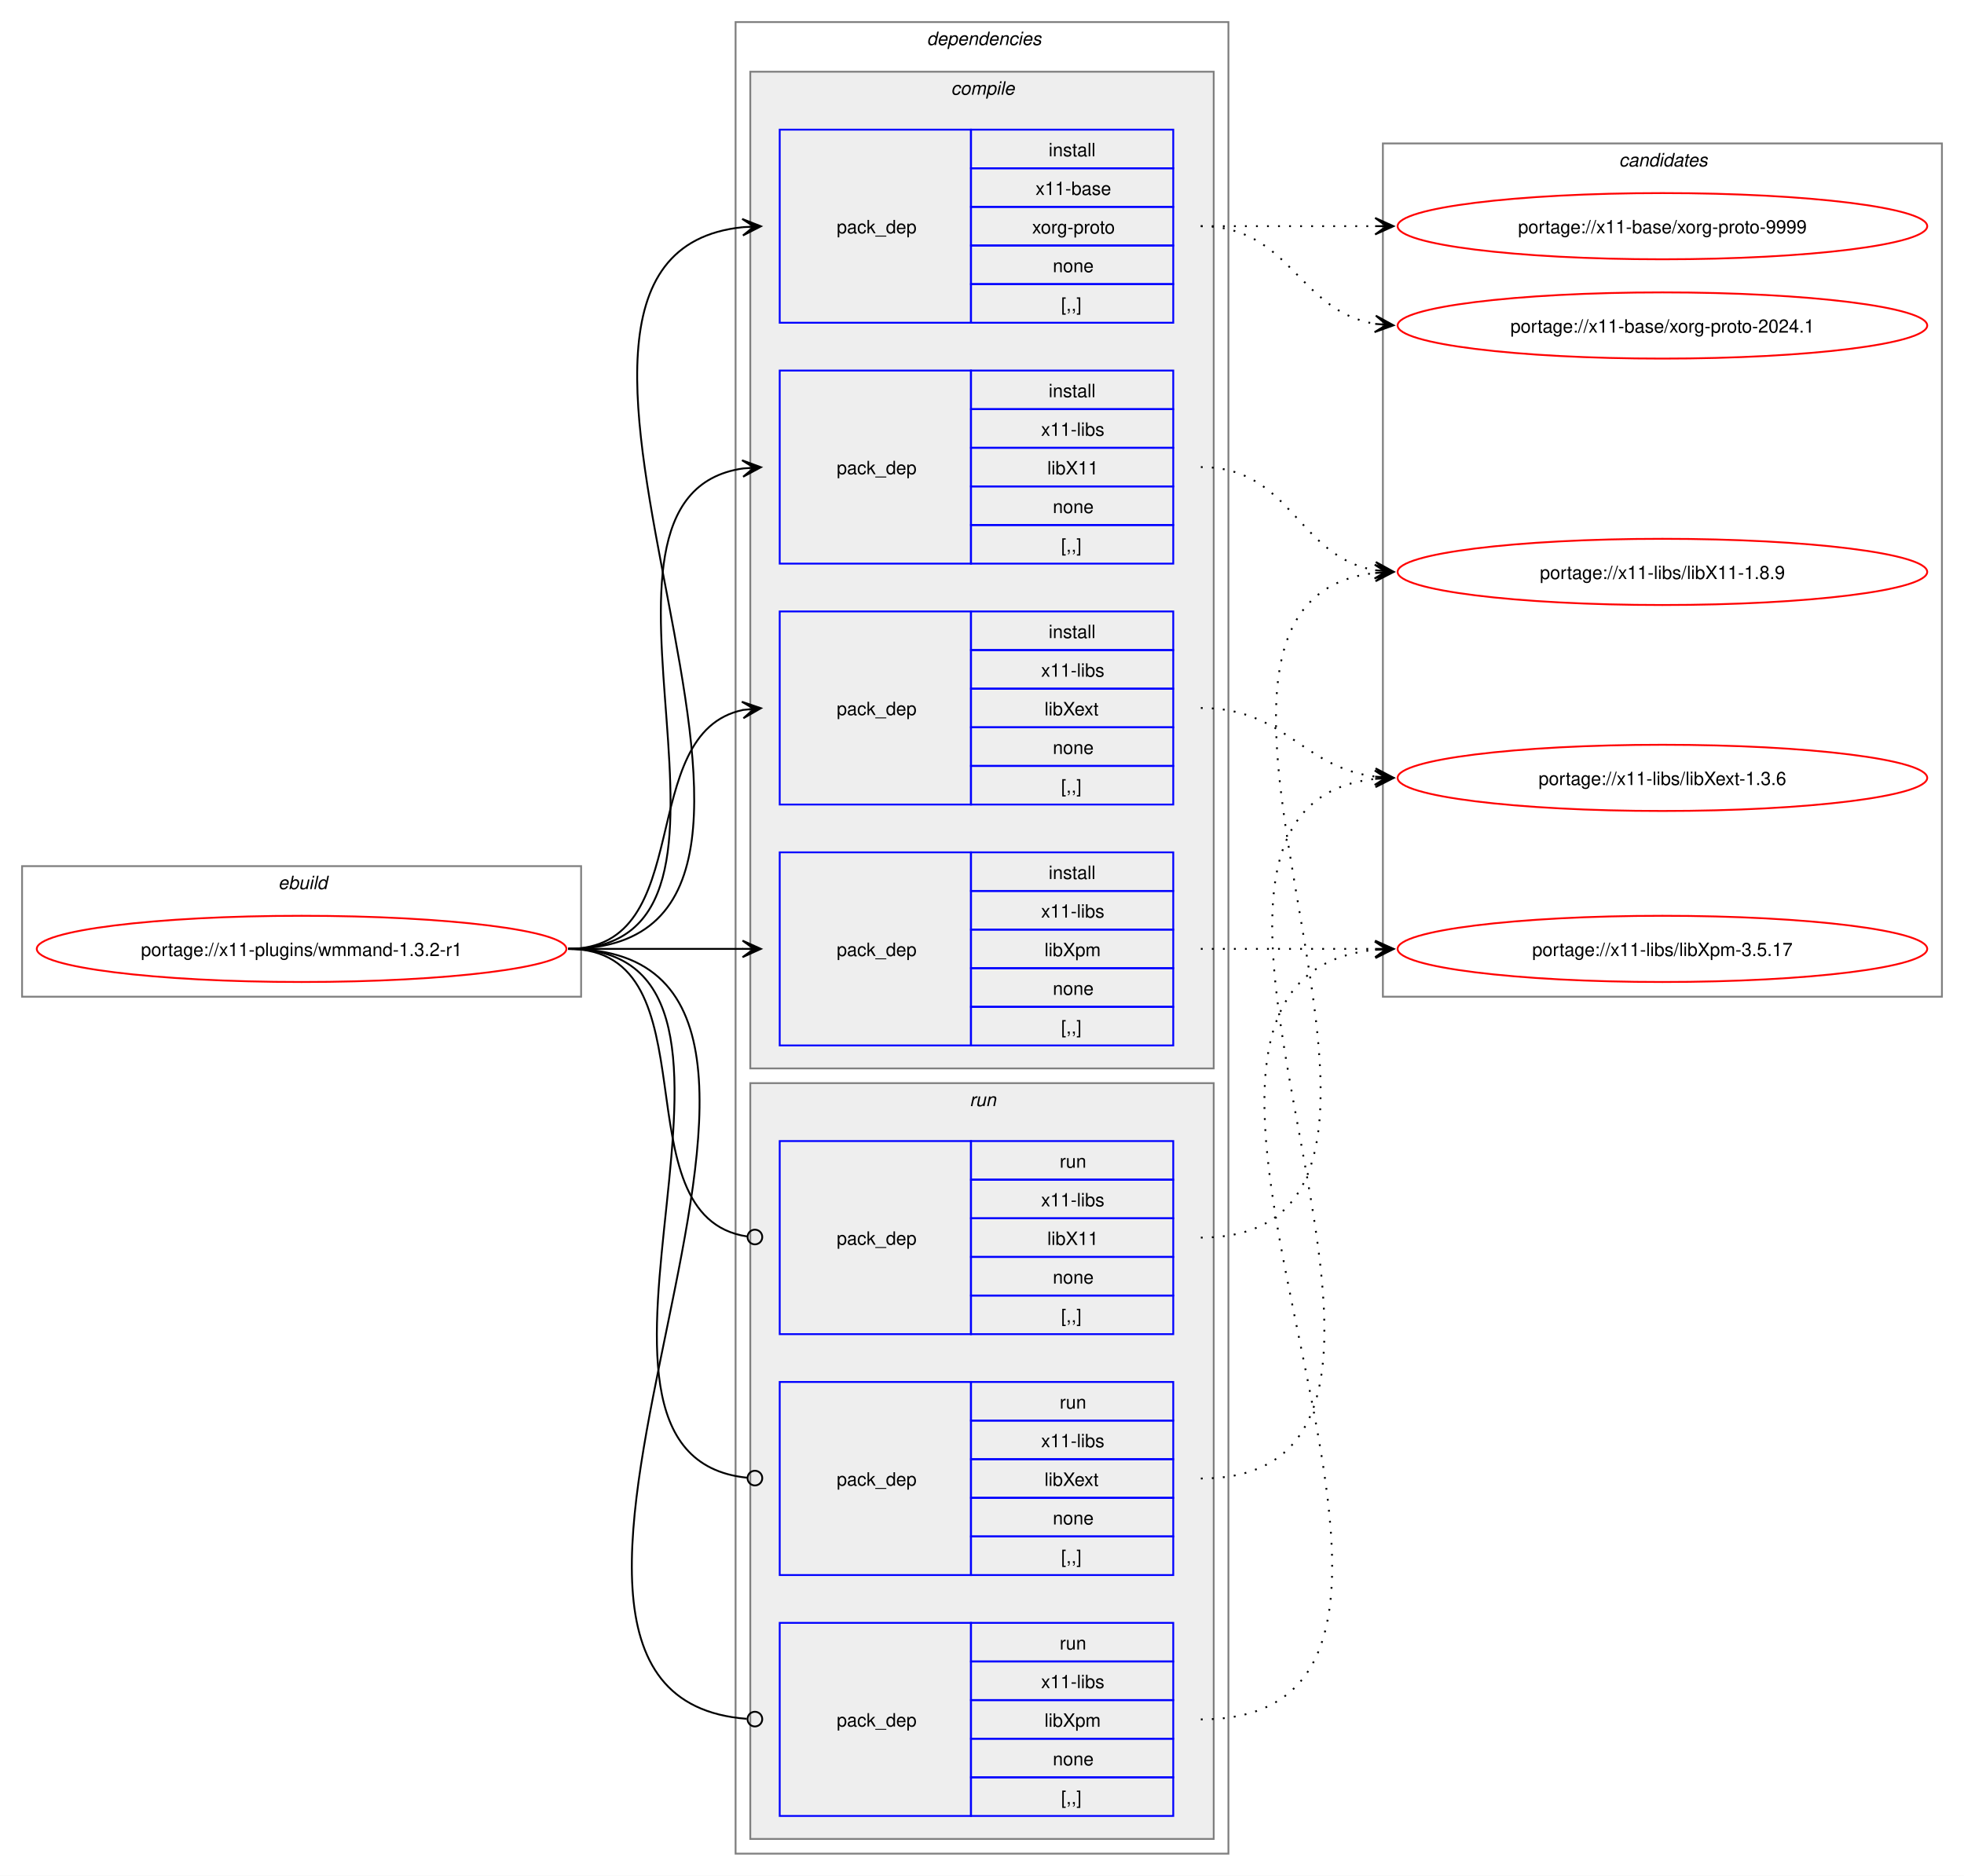
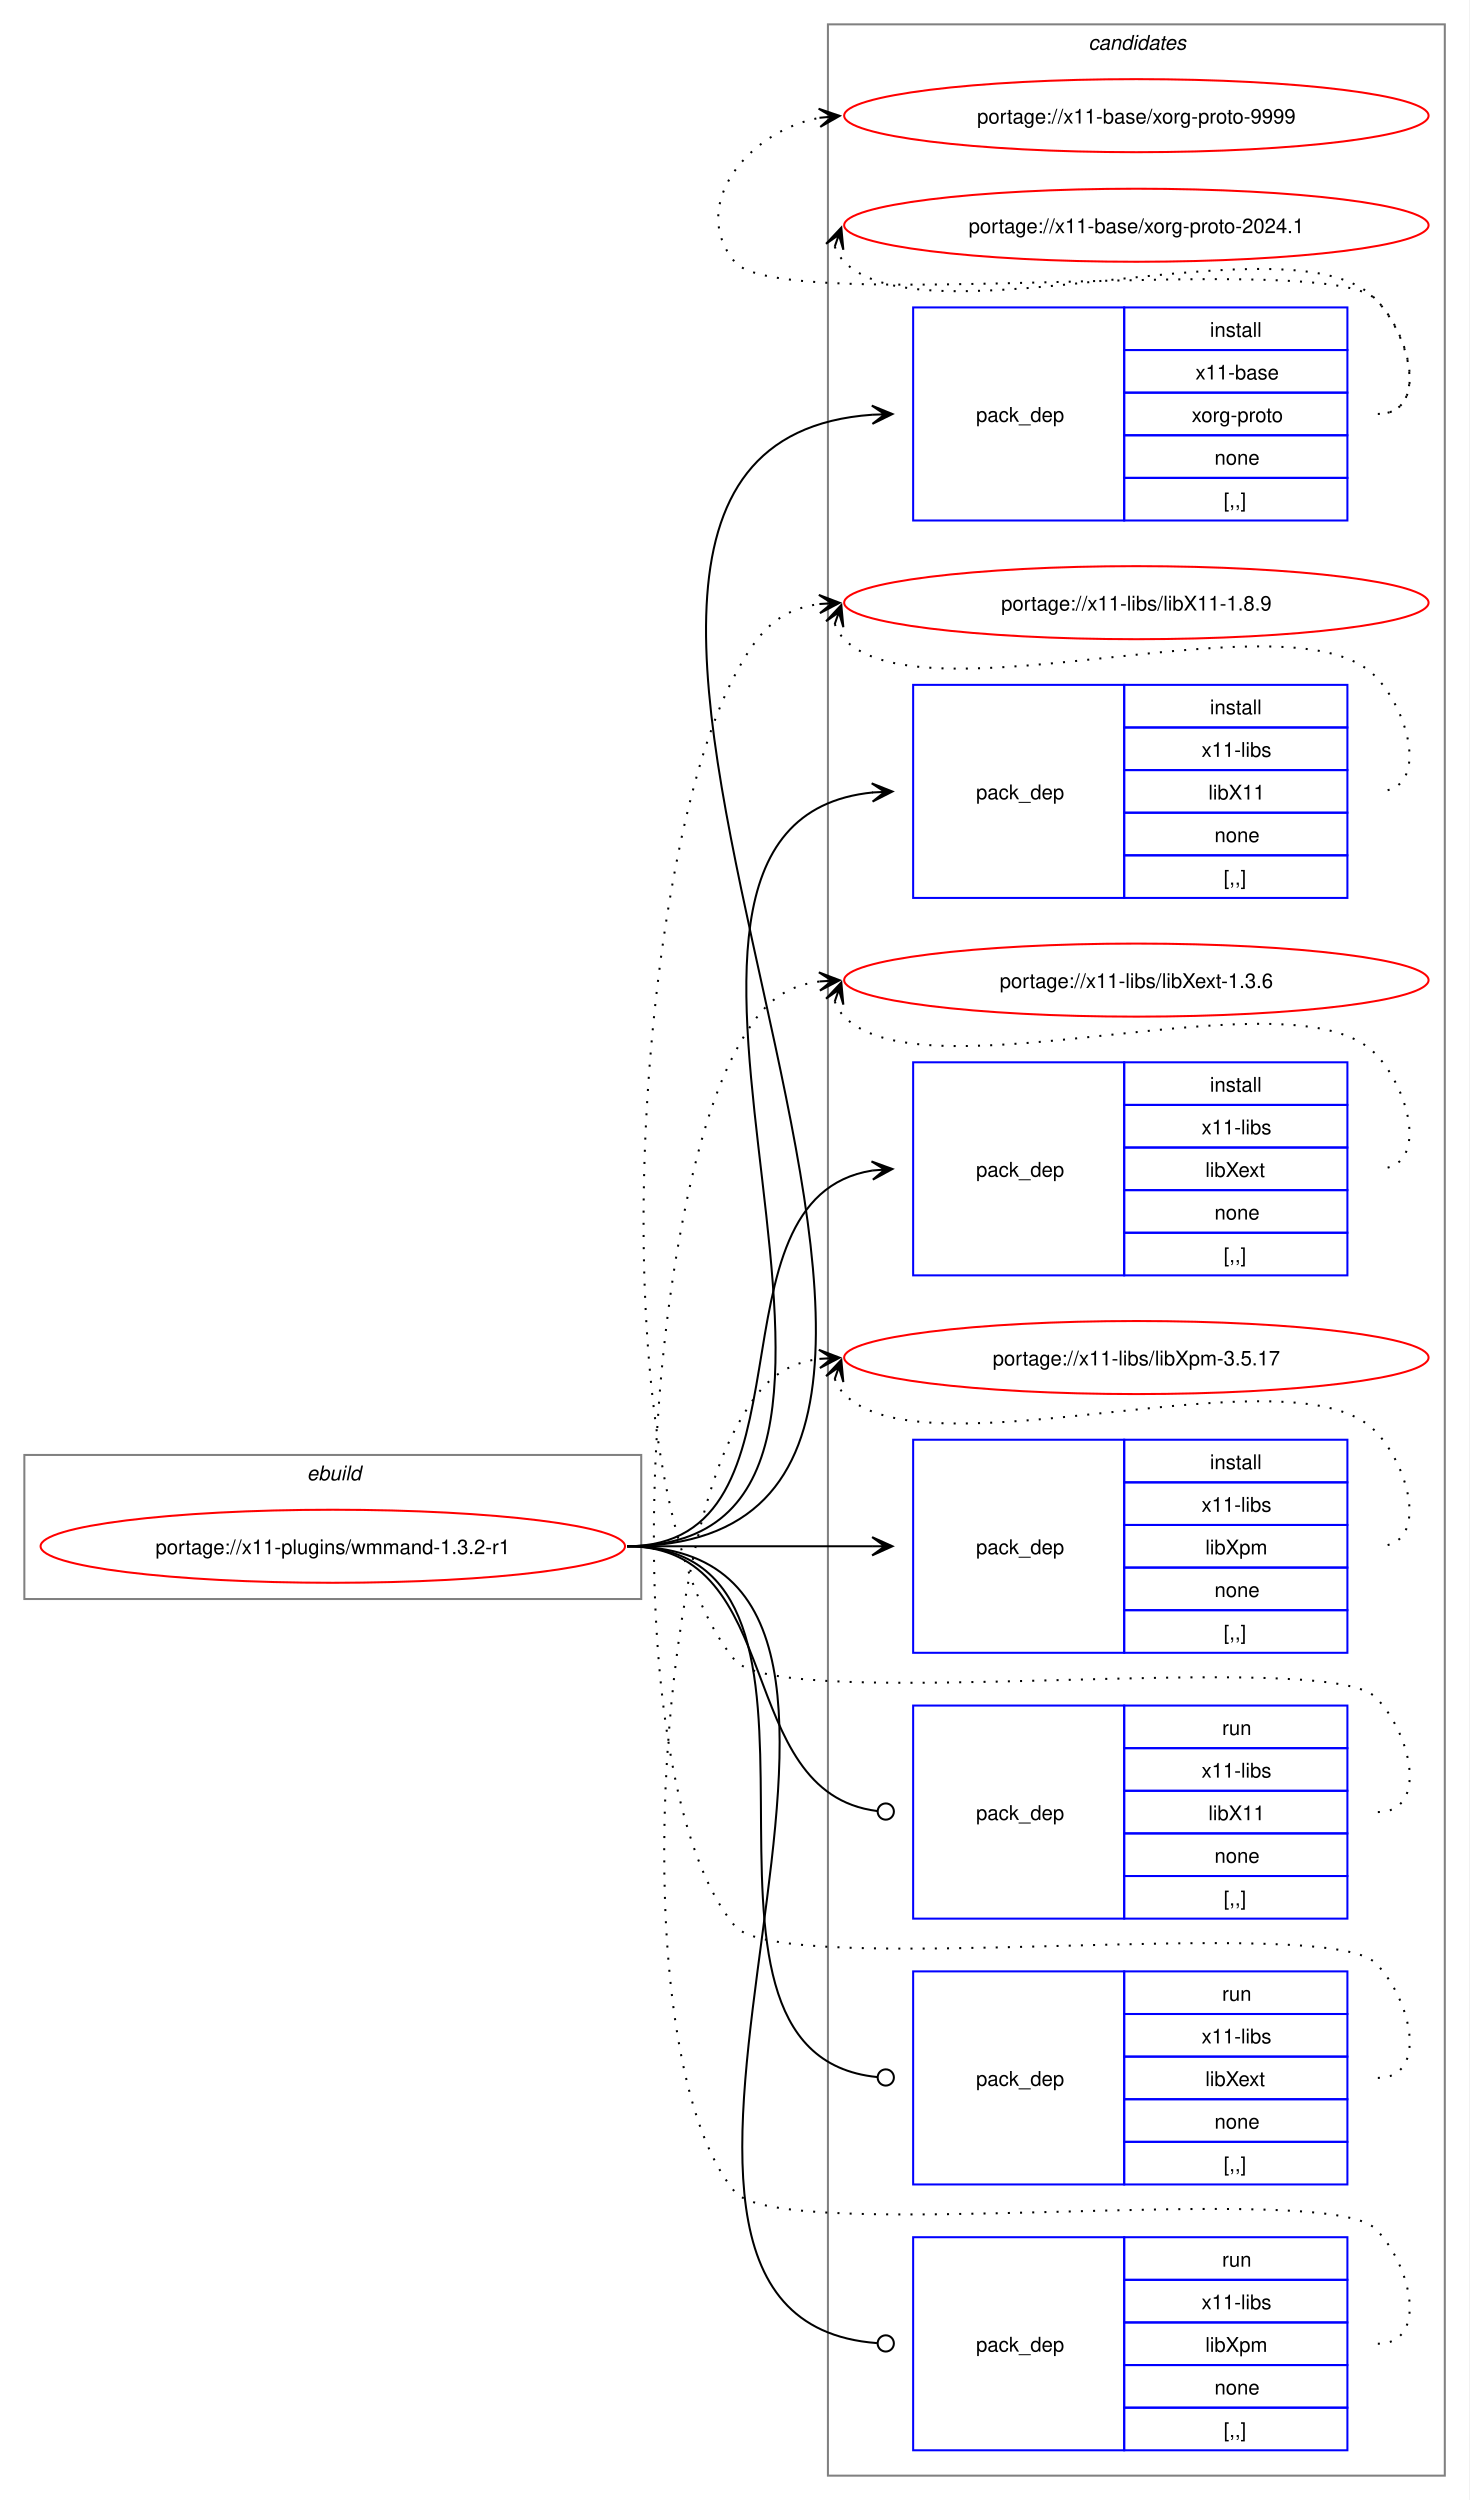
- <svg xmlns="http://www.w3.org/2000/svg" xmlns:xlink="http://www.w3.org/1999/xlink" width="1068pt" height="1020pt" viewBox="0.00 0.00 1068.00 1020.00">
-   <g id="graph0" class="graph" transform="scale(1 1) rotate(0) translate(4 1016)">
-     <polygon fill="white" stroke="none" points="-4,4 -4,-1016 1064,-1016 1064,4 -4,4" />
+ <svg xmlns="http://www.w3.org/2000/svg" xmlns:xlink="http://www.w3.org/1999/xlink" width="724pt" height="1232pt" viewBox="0.00 0.00 724.00 1232.00">
+   <g id="graph0" class="graph" transform="scale(1 1) rotate(0) translate(4 1228)">
+     <polygon fill="white" stroke="none" points="-4,4 -4,-1228 720,-1228 720,4 -4,4" />
+     <g id="clust13" class="cluster">
+       <polygon fill="none" stroke="gray" points="404,-8 404,-1216 708,-1216 708,-8 404,-8" />
+       <text text-anchor="start" x="532.38" y="-1203.5" font-family="Helvetica,sans-Serif" font-style="italic" font-size="10.00">candidates</text>
+     </g>
    <g id="clust1" class="cluster">
-       <polygon fill="none" stroke="gray" points="8,-474 8,-545 312,-545 312,-474 8,-474" />
-       <text text-anchor="start" x="147.25" y="-532.5" font-family="Helvetica,sans-Serif" font-style="italic" font-size="10.00">ebuild</text>
-     </g>
-     <g id="clust2" class="cluster">
-       <polygon fill="none" stroke="gray" points="396,-8 396,-1004 664,-1004 664,-8 396,-8" />
-       <text text-anchor="start" x="500" y="-991.5" font-family="Helvetica,sans-Serif" font-style="italic" font-size="10.00">dependencies</text>
-     </g>
-     <g id="clust3" class="cluster">
-       <polygon fill="#eeeeee" stroke="gray" points="404,-435 404,-977 656,-977 656,-435 404,-435" />
-       <text text-anchor="start" x="513.12" y="-964.5" font-family="Helvetica,sans-Serif" font-style="italic" font-size="10.00">compile</text>
-     </g>
-     <g id="clust9" class="cluster">
-       <polygon fill="#eeeeee" stroke="gray" points="404,-16 404,-427 656,-427 656,-16 404,-16" />
-       <text text-anchor="start" x="523.25" y="-414.5" font-family="Helvetica,sans-Serif" font-style="italic" font-size="10.00">run</text>
-     </g>
-     <g id="clust13" class="cluster">
-       <polygon fill="none" stroke="gray" points="748,-474 748,-938 1052,-938 1052,-474 748,-474" />
-       <text text-anchor="start" x="876.38" y="-925.5" font-family="Helvetica,sans-Serif" font-style="italic" font-size="10.00">candidates</text>
+       <polygon fill="none" stroke="gray" points="8,-440 8,-511 312,-511 312,-440 8,-440" />
+       <text text-anchor="start" x="147.25" y="-498.5" font-family="Helvetica,sans-Serif" font-style="italic" font-size="10.00">ebuild</text>
    </g>
    <g id="node1" class="node">
      <g id="a_node1">
        <a xlink:href="../x11-plugins/wmmand-1.3.2-r1.svg" xlink:title="portage://x11-plugins/wmmand-1.3.2-r1">
-           <ellipse fill="none" stroke="red" cx="160" cy="-500" rx="144" ry="18" />
-           <text text-anchor="middle" x="160" y="-496.12" font-family="Helvetica,sans-Serif" font-size="10.00">portage://x11-plugins/wmmand-1.3.2-r1</text>
+           <ellipse fill="none" stroke="red" cx="160" cy="-466" rx="144" ry="18" />
+           <text text-anchor="middle" x="160" y="-462.12" font-family="Helvetica,sans-Serif" font-size="10.00">portage://x11-plugins/wmmand-1.3.2-r1</text>
        </a>
      </g>
    </g>
    <g id="node2" class="node">
-       <polygon fill="none" stroke="blue" points="420,-840.5 420,-945.5 524,-945.5 524,-840.5 420,-840.5" />
-       <text text-anchor="start" x="451" y="-889.12" font-family="Helvetica,sans-Serif" font-size="10.00">pack_dep</text>
-       <polygon fill="none" stroke="blue" points="524,-924.5 524,-945.5 634,-945.5 634,-924.5 524,-924.5" />
-       <text text-anchor="start" x="566.25" y="-931" font-family="Helvetica,sans-Serif" font-size="10.00">install</text>
-       <polygon fill="none" stroke="blue" points="524,-903.5 524,-924.5 634,-924.5 634,-903.5 524,-903.5" />
-       <text text-anchor="start" x="559.12" y="-910" font-family="Helvetica,sans-Serif" font-size="10.00">x11-base</text>
-       <polygon fill="none" stroke="blue" points="524,-882.5 524,-903.5 634,-903.5 634,-882.5 524,-882.5" />
-       <text text-anchor="start" x="557.25" y="-889" font-family="Helvetica,sans-Serif" font-size="10.00">xorg-proto</text>
-       <polygon fill="none" stroke="blue" points="524,-861.5 524,-882.5 634,-882.5 634,-861.5 524,-861.5" />
-       <text text-anchor="start" x="568.5" y="-868" font-family="Helvetica,sans-Serif" font-size="10.00">none</text>
-       <polygon fill="none" stroke="blue" points="524,-840.5 524,-861.5 634,-861.5 634,-840.5 524,-840.5" />
-       <text text-anchor="start" x="573" y="-847" font-family="Helvetica,sans-Serif" font-size="10.00">[,,]</text>
+       <polygon fill="none" stroke="blue" points="446,-971.5 446,-1076.5 550,-1076.5 550,-971.5 446,-971.5" />
+       <text text-anchor="start" x="477" y="-1020.12" font-family="Helvetica,sans-Serif" font-size="10.00">pack_dep</text>
+       <polygon fill="none" stroke="blue" points="550,-1055.5 550,-1076.5 660,-1076.5 660,-1055.5 550,-1055.5" />
+       <text text-anchor="start" x="592.25" y="-1062" font-family="Helvetica,sans-Serif" font-size="10.00">install</text>
+       <polygon fill="none" stroke="blue" points="550,-1034.5 550,-1055.5 660,-1055.5 660,-1034.5 550,-1034.5" />
+       <text text-anchor="start" x="585.12" y="-1041" font-family="Helvetica,sans-Serif" font-size="10.00">x11-base</text>
+       <polygon fill="none" stroke="blue" points="550,-1013.5 550,-1034.5 660,-1034.5 660,-1013.5 550,-1013.5" />
+       <text text-anchor="start" x="583.25" y="-1020" font-family="Helvetica,sans-Serif" font-size="10.00">xorg-proto</text>
+       <polygon fill="none" stroke="blue" points="550,-992.5 550,-1013.5 660,-1013.5 660,-992.5 550,-992.5" />
+       <text text-anchor="start" x="594.5" y="-999" font-family="Helvetica,sans-Serif" font-size="10.00">none</text>
+       <polygon fill="none" stroke="blue" points="550,-971.5 550,-992.5 660,-992.5 660,-971.5 550,-971.5" />
+       <text text-anchor="start" x="599" y="-978" font-family="Helvetica,sans-Serif" font-size="10.00">[,,]</text>
    </g>
    <g id="edge1" class="edge">
-       <path fill="none" stroke="black" d="M305,-500C482.02,-500 240.88,-876.29 399.94,-892.46" />
-       <polygon fill="black" stroke="black" points="409.78,-892.94 399.58,-896.95 406.01,-892.76 399.79,-892.46 399.79,-892.46 399.79,-892.46 406.01,-892.76 400.01,-887.96 409.78,-892.94" />
+       <path fill="none" stroke="black" d="M305,-466C555.99,-466 193.44,-1007.24 425.86,-1023.62" />
+       <polygon fill="black" stroke="black" points="435.78,-1023.96 425.63,-1028.12 432,-1023.83 425.79,-1023.62 425.79,-1023.62 425.79,-1023.62 432,-1023.83 425.94,-1019.12 435.78,-1023.96" />
    </g>
    <g id="node3" class="node">
-       <polygon fill="none" stroke="blue" points="420,-709.5 420,-814.5 524,-814.5 524,-709.5 420,-709.5" />
-       <text text-anchor="start" x="451" y="-758.12" font-family="Helvetica,sans-Serif" font-size="10.00">pack_dep</text>
-       <polygon fill="none" stroke="blue" points="524,-793.5 524,-814.5 634,-814.5 634,-793.5 524,-793.5" />
-       <text text-anchor="start" x="566.25" y="-800" font-family="Helvetica,sans-Serif" font-size="10.00">install</text>
-       <polygon fill="none" stroke="blue" points="524,-772.5 524,-793.5 634,-793.5 634,-772.5 524,-772.5" />
-       <text text-anchor="start" x="562.12" y="-779" font-family="Helvetica,sans-Serif" font-size="10.00">x11-libs</text>
-       <polygon fill="none" stroke="blue" points="524,-751.5 524,-772.5 634,-772.5 634,-751.5 524,-751.5" />
-       <text text-anchor="start" x="565.5" y="-758" font-family="Helvetica,sans-Serif" font-size="10.00">libX11</text>
-       <polygon fill="none" stroke="blue" points="524,-730.5 524,-751.5 634,-751.5 634,-730.5 524,-730.5" />
-       <text text-anchor="start" x="568.5" y="-737" font-family="Helvetica,sans-Serif" font-size="10.00">none</text>
-       <polygon fill="none" stroke="blue" points="524,-709.5 524,-730.5 634,-730.5 634,-709.5 524,-709.5" />
-       <text text-anchor="start" x="573" y="-716" font-family="Helvetica,sans-Serif" font-size="10.00">[,,]</text>
+       <polygon fill="none" stroke="blue" points="446,-785.5 446,-890.5 550,-890.5 550,-785.5 446,-785.5" />
+       <text text-anchor="start" x="477" y="-834.12" font-family="Helvetica,sans-Serif" font-size="10.00">pack_dep</text>
+       <polygon fill="none" stroke="blue" points="550,-869.5 550,-890.5 660,-890.5 660,-869.5 550,-869.5" />
+       <text text-anchor="start" x="592.25" y="-876" font-family="Helvetica,sans-Serif" font-size="10.00">install</text>
+       <polygon fill="none" stroke="blue" points="550,-848.5 550,-869.5 660,-869.5 660,-848.5 550,-848.5" />
+       <text text-anchor="start" x="588.12" y="-855" font-family="Helvetica,sans-Serif" font-size="10.00">x11-libs</text>
+       <polygon fill="none" stroke="blue" points="550,-827.5 550,-848.5 660,-848.5 660,-827.5 550,-827.5" />
+       <text text-anchor="start" x="591.5" y="-834" font-family="Helvetica,sans-Serif" font-size="10.00">libX11</text>
+       <polygon fill="none" stroke="blue" points="550,-806.5 550,-827.5 660,-827.5 660,-806.5 550,-806.5" />
+       <text text-anchor="start" x="594.5" y="-813" font-family="Helvetica,sans-Serif" font-size="10.00">none</text>
+       <polygon fill="none" stroke="blue" points="550,-785.5 550,-806.5 660,-806.5 660,-785.5 550,-785.5" />
+       <text text-anchor="start" x="599" y="-792" font-family="Helvetica,sans-Serif" font-size="10.00">[,,]</text>
    </g>
    <g id="edge2" class="edge">
-       <path fill="none" stroke="black" d="M305,-500C426.69,-500 294.2,-745.88 400,-761.25" />
-       <polygon fill="black" stroke="black" points="409.78,-761.92 399.5,-765.72 406.01,-761.66 399.81,-761.24 399.81,-761.24 399.81,-761.24 406.01,-761.66 400.11,-756.75 409.78,-761.92" />
+       <path fill="none" stroke="black" d="M305,-466C476.66,-466 270.79,-822.19 426.23,-837.49" />
+       <polygon fill="black" stroke="black" points="435.78,-837.94 425.58,-841.97 432.01,-837.76 425.79,-837.47 425.79,-837.47 425.79,-837.47 432.01,-837.76 426.01,-832.98 435.78,-837.94" />
    </g>
    <g id="node4" class="node">
-       <polygon fill="none" stroke="blue" points="420,-578.5 420,-683.5 524,-683.5 524,-578.5 420,-578.5" />
-       <text text-anchor="start" x="451" y="-627.12" font-family="Helvetica,sans-Serif" font-size="10.00">pack_dep</text>
-       <polygon fill="none" stroke="blue" points="524,-662.5 524,-683.5 634,-683.5 634,-662.5 524,-662.5" />
-       <text text-anchor="start" x="566.25" y="-669" font-family="Helvetica,sans-Serif" font-size="10.00">install</text>
-       <polygon fill="none" stroke="blue" points="524,-641.5 524,-662.5 634,-662.5 634,-641.5 524,-641.5" />
-       <text text-anchor="start" x="562.12" y="-648" font-family="Helvetica,sans-Serif" font-size="10.00">x11-libs</text>
-       <polygon fill="none" stroke="blue" points="524,-620.5 524,-641.5 634,-641.5 634,-620.5 524,-620.5" />
-       <text text-anchor="start" x="564" y="-627" font-family="Helvetica,sans-Serif" font-size="10.00">libXext</text>
-       <polygon fill="none" stroke="blue" points="524,-599.5 524,-620.5 634,-620.5 634,-599.5 524,-599.5" />
-       <text text-anchor="start" x="568.5" y="-606" font-family="Helvetica,sans-Serif" font-size="10.00">none</text>
-       <polygon fill="none" stroke="blue" points="524,-578.5 524,-599.5 634,-599.5 634,-578.5 524,-578.5" />
-       <text text-anchor="start" x="573" y="-585" font-family="Helvetica,sans-Serif" font-size="10.00">[,,]</text>
+       <polygon fill="none" stroke="blue" points="446,-599.5 446,-704.5 550,-704.5 550,-599.5 446,-599.5" />
+       <text text-anchor="start" x="477" y="-648.12" font-family="Helvetica,sans-Serif" font-size="10.00">pack_dep</text>
+       <polygon fill="none" stroke="blue" points="550,-683.5 550,-704.5 660,-704.5 660,-683.5 550,-683.5" />
+       <text text-anchor="start" x="592.25" y="-690" font-family="Helvetica,sans-Serif" font-size="10.00">install</text>
+       <polygon fill="none" stroke="blue" points="550,-662.5 550,-683.5 660,-683.5 660,-662.5 550,-662.5" />
+       <text text-anchor="start" x="588.12" y="-669" font-family="Helvetica,sans-Serif" font-size="10.00">x11-libs</text>
+       <polygon fill="none" stroke="blue" points="550,-641.5 550,-662.5 660,-662.5 660,-641.5 550,-641.5" />
+       <text text-anchor="start" x="590" y="-648" font-family="Helvetica,sans-Serif" font-size="10.00">libXext</text>
+       <polygon fill="none" stroke="blue" points="550,-620.5 550,-641.5 660,-641.5 660,-620.5 550,-620.5" />
+       <text text-anchor="start" x="594.5" y="-627" font-family="Helvetica,sans-Serif" font-size="10.00">none</text>
+       <polygon fill="none" stroke="blue" points="550,-599.5 550,-620.5 660,-620.5 660,-599.5 550,-599.5" />
+       <text text-anchor="start" x="599" y="-606" font-family="Helvetica,sans-Serif" font-size="10.00">[,,]</text>
    </g>
    <g id="edge3" class="edge">
-       <path fill="none" stroke="black" d="M305,-500C375.95,-500 340.39,-617.55 400.11,-629.95" />
-       <polygon fill="black" stroke="black" points="409.79,-630.88 399.4,-634.4 406.02,-630.52 399.83,-629.92 399.83,-629.92 399.83,-629.92 406.02,-630.52 400.27,-625.44 409.79,-630.88" />
+       <path fill="none" stroke="black" d="M305,-466C402.41,-466 340.9,-637.75 425.89,-651.17" />
+       <polygon fill="black" stroke="black" points="435.78,-651.91 425.48,-655.65 432.01,-651.63 425.81,-651.17 425.81,-651.17 425.81,-651.17 432.01,-651.63 426.15,-646.68 435.78,-651.91" />
    </g>
    <g id="node5" class="node">
-       <polygon fill="none" stroke="blue" points="420,-447.5 420,-552.5 524,-552.5 524,-447.5 420,-447.5" />
-       <text text-anchor="start" x="451" y="-496.12" font-family="Helvetica,sans-Serif" font-size="10.00">pack_dep</text>
-       <polygon fill="none" stroke="blue" points="524,-531.5 524,-552.5 634,-552.5 634,-531.5 524,-531.5" />
-       <text text-anchor="start" x="566.25" y="-538" font-family="Helvetica,sans-Serif" font-size="10.00">install</text>
-       <polygon fill="none" stroke="blue" points="524,-510.5 524,-531.5 634,-531.5 634,-510.5 524,-510.5" />
-       <text text-anchor="start" x="562.12" y="-517" font-family="Helvetica,sans-Serif" font-size="10.00">x11-libs</text>
-       <polygon fill="none" stroke="blue" points="524,-489.5 524,-510.5 634,-510.5 634,-489.5 524,-489.5" />
-       <text text-anchor="start" x="564" y="-496" font-family="Helvetica,sans-Serif" font-size="10.00">libXpm</text>
-       <polygon fill="none" stroke="blue" points="524,-468.5 524,-489.5 634,-489.5 634,-468.5 524,-468.5" />
-       <text text-anchor="start" x="568.5" y="-475" font-family="Helvetica,sans-Serif" font-size="10.00">none</text>
-       <polygon fill="none" stroke="blue" points="524,-447.5 524,-468.5 634,-468.5 634,-447.5 524,-447.5" />
-       <text text-anchor="start" x="573" y="-454" font-family="Helvetica,sans-Serif" font-size="10.00">[,,]</text>
+       <polygon fill="none" stroke="blue" points="446,-413.5 446,-518.5 550,-518.5 550,-413.5 446,-413.5" />
+       <text text-anchor="start" x="477" y="-462.12" font-family="Helvetica,sans-Serif" font-size="10.00">pack_dep</text>
+       <polygon fill="none" stroke="blue" points="550,-497.5 550,-518.5 660,-518.5 660,-497.5 550,-497.5" />
+       <text text-anchor="start" x="592.25" y="-504" font-family="Helvetica,sans-Serif" font-size="10.00">install</text>
+       <polygon fill="none" stroke="blue" points="550,-476.5 550,-497.5 660,-497.5 660,-476.5 550,-476.5" />
+       <text text-anchor="start" x="588.12" y="-483" font-family="Helvetica,sans-Serif" font-size="10.00">x11-libs</text>
+       <polygon fill="none" stroke="blue" points="550,-455.5 550,-476.5 660,-476.5 660,-455.5 550,-455.5" />
+       <text text-anchor="start" x="590" y="-462" font-family="Helvetica,sans-Serif" font-size="10.00">libXpm</text>
+       <polygon fill="none" stroke="blue" points="550,-434.5 550,-455.5 660,-455.5 660,-434.5 550,-434.5" />
+       <text text-anchor="start" x="594.5" y="-441" font-family="Helvetica,sans-Serif" font-size="10.00">none</text>
+       <polygon fill="none" stroke="blue" points="550,-413.5 550,-434.5 660,-434.5 660,-413.5 550,-413.5" />
+       <text text-anchor="start" x="599" y="-420" font-family="Helvetica,sans-Serif" font-size="10.00">[,,]</text>
    </g>
    <g id="edge4" class="edge">
-       <path fill="none" stroke="black" d="M305,-500C348.25,-500 361.72,-500 400.08,-500" />
-       <polygon fill="black" stroke="black" points="409.78,-500 399.78,-504.5 406,-500 399.78,-500 399.78,-500 399.78,-500 406,-500 399.78,-495.5 409.78,-500" />
+       <path fill="none" stroke="black" d="M305,-466C359.77,-466 376.19,-466 425.87,-466" />
+       <polygon fill="black" stroke="black" points="435.78,-466 425.78,-470.5 432,-466 425.78,-466 425.78,-466 425.78,-466 432,-466 425.78,-461.5 435.78,-466" />
    </g>
    <g id="node6" class="node">
-       <polygon fill="none" stroke="blue" points="420,-290.5 420,-395.5 524,-395.5 524,-290.5 420,-290.5" />
-       <text text-anchor="start" x="451" y="-339.12" font-family="Helvetica,sans-Serif" font-size="10.00">pack_dep</text>
-       <polygon fill="none" stroke="blue" points="524,-374.5 524,-395.5 634,-395.5 634,-374.5 524,-374.5" />
-       <text text-anchor="start" x="572.25" y="-381" font-family="Helvetica,sans-Serif" font-size="10.00">run</text>
-       <polygon fill="none" stroke="blue" points="524,-353.5 524,-374.5 634,-374.5 634,-353.5 524,-353.5" />
-       <text text-anchor="start" x="562.12" y="-360" font-family="Helvetica,sans-Serif" font-size="10.00">x11-libs</text>
-       <polygon fill="none" stroke="blue" points="524,-332.5 524,-353.5 634,-353.5 634,-332.5 524,-332.5" />
-       <text text-anchor="start" x="565.5" y="-339" font-family="Helvetica,sans-Serif" font-size="10.00">libX11</text>
-       <polygon fill="none" stroke="blue" points="524,-311.5 524,-332.5 634,-332.5 634,-311.5 524,-311.5" />
-       <text text-anchor="start" x="568.5" y="-318" font-family="Helvetica,sans-Serif" font-size="10.00">none</text>
-       <polygon fill="none" stroke="blue" points="524,-290.5 524,-311.5 634,-311.5 634,-290.5 524,-290.5" />
-       <text text-anchor="start" x="573" y="-297" font-family="Helvetica,sans-Serif" font-size="10.00">[,,]</text>
+       <polygon fill="none" stroke="blue" points="446,-282.5 446,-387.5 550,-387.5 550,-282.5 446,-282.5" />
+       <text text-anchor="start" x="477" y="-331.12" font-family="Helvetica,sans-Serif" font-size="10.00">pack_dep</text>
+       <polygon fill="none" stroke="blue" points="550,-366.5 550,-387.5 660,-387.5 660,-366.5 550,-366.5" />
+       <text text-anchor="start" x="598.25" y="-373" font-family="Helvetica,sans-Serif" font-size="10.00">run</text>
+       <polygon fill="none" stroke="blue" points="550,-345.5 550,-366.5 660,-366.5 660,-345.5 550,-345.5" />
+       <text text-anchor="start" x="588.12" y="-352" font-family="Helvetica,sans-Serif" font-size="10.00">x11-libs</text>
+       <polygon fill="none" stroke="blue" points="550,-324.5 550,-345.5 660,-345.5 660,-324.5 550,-324.5" />
+       <text text-anchor="start" x="591.5" y="-331" font-family="Helvetica,sans-Serif" font-size="10.00">libX11</text>
+       <polygon fill="none" stroke="blue" points="550,-303.5 550,-324.5 660,-324.5 660,-303.5 550,-303.5" />
+       <text text-anchor="start" x="594.5" y="-310" font-family="Helvetica,sans-Serif" font-size="10.00">none</text>
+       <polygon fill="none" stroke="blue" points="550,-282.5 550,-303.5 660,-303.5 660,-282.5 550,-282.5" />
+       <text text-anchor="start" x="599" y="-289" font-family="Helvetica,sans-Serif" font-size="10.00">[,,]</text>
    </g>
    <g id="edge5" class="edge">
-       <path fill="none" stroke="black" d="M305,-500C386.07,-500 331.24,-354.44 402.22,-343.63" />
-       <ellipse fill="none" stroke="black" cx="406.51" cy="-343.32" rx="4" ry="4" />
+       <path fill="none" stroke="black" d="M305,-466C384.59,-466 356.66,-344.54 428.27,-335.53" />
+       <ellipse fill="none" stroke="black" cx="432.51" cy="-335.27" rx="4" ry="4" />
    </g>
    <g id="node7" class="node">
-       <polygon fill="none" stroke="blue" points="420,-159.5 420,-264.5 524,-264.5 524,-159.5 420,-159.5" />
-       <text text-anchor="start" x="451" y="-208.12" font-family="Helvetica,sans-Serif" font-size="10.00">pack_dep</text>
-       <polygon fill="none" stroke="blue" points="524,-243.5 524,-264.5 634,-264.5 634,-243.5 524,-243.5" />
-       <text text-anchor="start" x="572.25" y="-250" font-family="Helvetica,sans-Serif" font-size="10.00">run</text>
-       <polygon fill="none" stroke="blue" points="524,-222.5 524,-243.5 634,-243.5 634,-222.5 524,-222.5" />
-       <text text-anchor="start" x="562.12" y="-229" font-family="Helvetica,sans-Serif" font-size="10.00">x11-libs</text>
-       <polygon fill="none" stroke="blue" points="524,-201.5 524,-222.5 634,-222.5 634,-201.5 524,-201.5" />
-       <text text-anchor="start" x="564" y="-208" font-family="Helvetica,sans-Serif" font-size="10.00">libXext</text>
-       <polygon fill="none" stroke="blue" points="524,-180.5 524,-201.5 634,-201.5 634,-180.5 524,-180.5" />
-       <text text-anchor="start" x="568.5" y="-187" font-family="Helvetica,sans-Serif" font-size="10.00">none</text>
-       <polygon fill="none" stroke="blue" points="524,-159.5 524,-180.5 634,-180.5 634,-159.5 524,-159.5" />
-       <text text-anchor="start" x="573" y="-166" font-family="Helvetica,sans-Serif" font-size="10.00">[,,]</text>
+       <polygon fill="none" stroke="blue" points="446,-151.5 446,-256.5 550,-256.5 550,-151.5 446,-151.5" />
+       <text text-anchor="start" x="477" y="-200.12" font-family="Helvetica,sans-Serif" font-size="10.00">pack_dep</text>
+       <polygon fill="none" stroke="blue" points="550,-235.5 550,-256.5 660,-256.5 660,-235.5 550,-235.5" />
+       <text text-anchor="start" x="598.25" y="-242" font-family="Helvetica,sans-Serif" font-size="10.00">run</text>
+       <polygon fill="none" stroke="blue" points="550,-214.5 550,-235.5 660,-235.5 660,-214.5 550,-214.5" />
+       <text text-anchor="start" x="588.12" y="-221" font-family="Helvetica,sans-Serif" font-size="10.00">x11-libs</text>
+       <polygon fill="none" stroke="blue" points="550,-193.5 550,-214.5 660,-214.5 660,-193.5 550,-193.5" />
+       <text text-anchor="start" x="590" y="-200" font-family="Helvetica,sans-Serif" font-size="10.00">libXext</text>
+       <polygon fill="none" stroke="blue" points="550,-172.5 550,-193.5 660,-193.5 660,-172.5 550,-172.5" />
+       <text text-anchor="start" x="594.5" y="-179" font-family="Helvetica,sans-Serif" font-size="10.00">none</text>
+       <polygon fill="none" stroke="blue" points="550,-151.5 550,-172.5 660,-172.5 660,-151.5 550,-151.5" />
+       <text text-anchor="start" x="599" y="-158" font-family="Helvetica,sans-Serif" font-size="10.00">[,,]</text>
    </g>
    <g id="edge6" class="edge">
-       <path fill="none" stroke="black" d="M305,-500C438.33,-500 281.95,-224.79 402.26,-212.43" />
-       <ellipse fill="none" stroke="black" cx="406.51" cy="-212.22" rx="4" ry="4" />
+       <path fill="none" stroke="black" d="M305,-466C432.33,-466 312.51,-216.14 428.25,-204.43" />
+       <ellipse fill="none" stroke="black" cx="432.51" cy="-204.22" rx="4" ry="4" />
    </g>
    <g id="node8" class="node">
-       <polygon fill="none" stroke="blue" points="420,-28.5 420,-133.5 524,-133.5 524,-28.5 420,-28.5" />
-       <text text-anchor="start" x="451" y="-77.12" font-family="Helvetica,sans-Serif" font-size="10.00">pack_dep</text>
-       <polygon fill="none" stroke="blue" points="524,-112.5 524,-133.5 634,-133.5 634,-112.5 524,-112.5" />
-       <text text-anchor="start" x="572.25" y="-119" font-family="Helvetica,sans-Serif" font-size="10.00">run</text>
-       <polygon fill="none" stroke="blue" points="524,-91.5 524,-112.5 634,-112.5 634,-91.5 524,-91.5" />
-       <text text-anchor="start" x="562.12" y="-98" font-family="Helvetica,sans-Serif" font-size="10.00">x11-libs</text>
-       <polygon fill="none" stroke="blue" points="524,-70.5 524,-91.5 634,-91.5 634,-70.5 524,-70.5" />
-       <text text-anchor="start" x="564" y="-77" font-family="Helvetica,sans-Serif" font-size="10.00">libXpm</text>
-       <polygon fill="none" stroke="blue" points="524,-49.5 524,-70.5 634,-70.5 634,-49.5 524,-49.5" />
-       <text text-anchor="start" x="568.5" y="-56" font-family="Helvetica,sans-Serif" font-size="10.00">none</text>
-       <polygon fill="none" stroke="blue" points="524,-28.5 524,-49.5 634,-49.5 634,-28.5 524,-28.5" />
-       <text text-anchor="start" x="573" y="-35" font-family="Helvetica,sans-Serif" font-size="10.00">[,,]</text>
+       <polygon fill="none" stroke="blue" points="446,-20.5 446,-125.5 550,-125.5 550,-20.5 446,-20.5" />
+       <text text-anchor="start" x="477" y="-69.12" font-family="Helvetica,sans-Serif" font-size="10.00">pack_dep</text>
+       <polygon fill="none" stroke="blue" points="550,-104.5 550,-125.5 660,-125.5 660,-104.5 550,-104.5" />
+       <text text-anchor="start" x="598.25" y="-111" font-family="Helvetica,sans-Serif" font-size="10.00">run</text>
+       <polygon fill="none" stroke="blue" points="550,-83.5 550,-104.5 660,-104.5 660,-83.5 550,-83.5" />
+       <text text-anchor="start" x="588.12" y="-90" font-family="Helvetica,sans-Serif" font-size="10.00">x11-libs</text>
+       <polygon fill="none" stroke="blue" points="550,-62.5 550,-83.5 660,-83.5 660,-62.5 550,-62.5" />
+       <text text-anchor="start" x="590" y="-69" font-family="Helvetica,sans-Serif" font-size="10.00">libXpm</text>
+       <polygon fill="none" stroke="blue" points="550,-41.5 550,-62.5 660,-62.5 660,-41.5 550,-41.5" />
+       <text text-anchor="start" x="594.5" y="-48" font-family="Helvetica,sans-Serif" font-size="10.00">none</text>
+       <polygon fill="none" stroke="blue" points="550,-20.5 550,-41.5 660,-41.5 660,-20.5 550,-20.5" />
+       <text text-anchor="start" x="599" y="-27" font-family="Helvetica,sans-Serif" font-size="10.00">[,,]</text>
    </g>
    <g id="edge7" class="edge">
-       <path fill="none" stroke="black" d="M305,-500C493.99,-500 227.75,-94.39 402.08,-81.32" />
-       <ellipse fill="none" stroke="black" cx="406.5" cy="-81.16" rx="4" ry="4" />
+       <path fill="none" stroke="black" d="M305,-466C486.2,-466 260.48,-85.94 428.17,-73.32" />
+       <ellipse fill="none" stroke="black" cx="432.5" cy="-73.16" rx="4" ry="4" />
    </g>
    <g id="node9" class="node">
      <g id="a_node9">
        <a xlink:href="../x11-base/xorg-proto-9999.svg" xlink:title="portage://x11-base/xorg-proto-9999">
-           <ellipse fill="none" stroke="red" cx="900" cy="-893" rx="144" ry="18" />
-           <text text-anchor="middle" x="900" y="-889.12" font-family="Helvetica,sans-Serif" font-size="10.00">portage://x11-base/xorg-proto-9999</text>
+           <ellipse fill="none" stroke="red" cx="556" cy="-1171" rx="144" ry="18" />
+           <text text-anchor="middle" x="556" y="-1167.12" font-family="Helvetica,sans-Serif" font-size="10.00">portage://x11-base/xorg-proto-9999</text>
        </a>
      </g>
    </g>
    <g id="edge8" class="edge">
-       <path fill="none" stroke="black" stroke-dasharray="1,5" d="M649,-893C692.25,-893 705.72,-893 744.08,-893" />
-       <polygon fill="black" stroke="black" points="753.78,-893 743.78,-897.5 750,-893 743.78,-893 743.78,-893 743.78,-893 750,-893 743.78,-888.5 753.78,-893" />
+       <path fill="none" stroke="black" stroke-dasharray="1,5" d="M675,-1024C700.12,-1024 691.6,-1062.59 674,-1080.5 649.35,-1105.59 380.36,-1071.85 358,-1099 335.11,-1126.8 364.6,-1163.35 399.91,-1169.95" />
+       <polygon fill="black" stroke="black" points="409.79,-1170.89 399.41,-1174.43 406.02,-1170.53 399.83,-1169.95 399.83,-1169.95 399.83,-1169.95 406.02,-1170.53 400.25,-1165.47 409.79,-1170.89" />
    </g>
    <g id="node10" class="node">
      <g id="a_node10">
        <a xlink:href="../x11-base/xorg-proto-2024.1.svg" xlink:title="portage://x11-base/xorg-proto-2024.1">
-           <ellipse fill="none" stroke="red" cx="900" cy="-839" rx="144" ry="18" />
-           <text text-anchor="middle" x="900" y="-835.12" font-family="Helvetica,sans-Serif" font-size="10.00">portage://x11-base/xorg-proto-2024.1</text>
+           <ellipse fill="none" stroke="red" cx="556" cy="-1117" rx="144" ry="18" />
+           <text text-anchor="middle" x="556" y="-1113.12" font-family="Helvetica,sans-Serif" font-size="10.00">portage://x11-base/xorg-proto-2024.1</text>
        </a>
      </g>
    </g>
    <g id="edge9" class="edge">
-       <path fill="none" stroke="black" stroke-dasharray="1,5" d="M649,-893C697.95,-893 701.8,-846.72 744.05,-839.85" />
-       <polygon fill="black" stroke="black" points="753.79,-839.09 744.16,-844.35 750.01,-839.39 743.82,-839.87 743.82,-839.87 743.82,-839.87 750.01,-839.39 743.47,-835.38 753.79,-839.09" />
+       <path fill="none" stroke="black" stroke-dasharray="1,5" d="M407.37,-1106.45C408.4,-1103.7 410.07,-1100.96 412,-1099 452.96,-1057.42 633.83,-1122.85 674,-1080.5 691.28,-1062.28 700.12,-1024 675,-1024" />
+       <polygon fill="black" stroke="black" points="410.6,-1115.85 403.09,-1107.86 409.37,-1112.27 407.34,-1106.39 407.34,-1106.39 407.34,-1106.39 409.37,-1112.27 411.6,-1104.93 410.6,-1115.85" />
    </g>
    <g id="node11" class="node">
      <g id="a_node11">
        <a xlink:href="../x11-libs/libX11-1.8.9.svg" xlink:title="portage://x11-libs/libX11-1.8.9">
-           <ellipse fill="none" stroke="red" cx="900" cy="-705" rx="144" ry="18" />
-           <text text-anchor="middle" x="900" y="-701.12" font-family="Helvetica,sans-Serif" font-size="10.00">portage://x11-libs/libX11-1.8.9</text>
+           <ellipse fill="none" stroke="red" cx="556" cy="-931" rx="144" ry="18" />
+           <text text-anchor="middle" x="556" y="-927.12" font-family="Helvetica,sans-Serif" font-size="10.00">portage://x11-libs/libX11-1.8.9</text>
        </a>
      </g>
    </g>
    <g id="edge10" class="edge">
-       <path fill="none" stroke="black" stroke-dasharray="1,5" d="M649,-762C698.52,-762 701.36,-713.15 743.95,-705.9" />
-       <polygon fill="black" stroke="black" points="753.79,-705.1 744.18,-710.39 750.02,-705.4 743.82,-705.91 743.82,-705.91 743.82,-705.91 750.02,-705.4 743.45,-701.42 753.79,-705.1" />
+       <path fill="none" stroke="black" stroke-dasharray="1,5" d="M407.37,-920.45C408.4,-917.7 410.07,-914.96 412,-913 452.96,-871.42 633.83,-936.85 674,-894.5 691.28,-876.28 700.12,-838 675,-838" />
+       <polygon fill="black" stroke="black" points="410.6,-929.85 403.09,-921.86 409.37,-926.27 407.34,-920.39 407.34,-920.39 407.34,-920.39 409.37,-926.27 411.6,-918.93 410.6,-929.85" />
    </g>
    <g id="node12" class="node">
      <g id="a_node12">
        <a xlink:href="../x11-libs/libXext-1.3.6.svg" xlink:title="portage://x11-libs/libXext-1.3.6">
-           <ellipse fill="none" stroke="red" cx="900" cy="-593" rx="144" ry="18" />
-           <text text-anchor="middle" x="900" y="-589.12" font-family="Helvetica,sans-Serif" font-size="10.00">portage://x11-libs/libXext-1.3.6</text>
+           <ellipse fill="none" stroke="red" cx="556" cy="-745" rx="144" ry="18" />
+           <text text-anchor="middle" x="556" y="-741.12" font-family="Helvetica,sans-Serif" font-size="10.00">portage://x11-libs/libXext-1.3.6</text>
        </a>
      </g>
    </g>
    <g id="edge11" class="edge">
-       <path fill="none" stroke="black" stroke-dasharray="1,5" d="M649,-631C695.14,-631 703.76,-598.71 744.04,-593.66" />
-       <polygon fill="black" stroke="black" points="753.78,-593.07 744.07,-598.17 750.01,-593.3 743.8,-593.67 743.8,-593.67 743.8,-593.67 750.01,-593.3 743.53,-589.18 753.78,-593.07" />
+       <path fill="none" stroke="black" stroke-dasharray="1,5" d="M407.37,-734.45C408.4,-731.7 410.07,-728.96 412,-727 452.96,-685.42 633.83,-750.85 674,-708.5 691.28,-690.28 700.12,-652 675,-652" />
+       <polygon fill="black" stroke="black" points="410.6,-743.85 403.09,-735.86 409.37,-740.27 407.34,-734.39 407.34,-734.39 407.34,-734.39 409.37,-740.27 411.6,-732.93 410.6,-743.85" />
    </g>
    <g id="node13" class="node">
      <g id="a_node13">
        <a xlink:href="../x11-libs/libXpm-3.5.17.svg" xlink:title="portage://x11-libs/libXpm-3.5.17">
-           <ellipse fill="none" stroke="red" cx="900" cy="-500" rx="144" ry="18" />
-           <text text-anchor="middle" x="900" y="-496.12" font-family="Helvetica,sans-Serif" font-size="10.00">portage://x11-libs/libXpm-3.5.17</text>
+           <ellipse fill="none" stroke="red" cx="556" cy="-559" rx="144" ry="18" />
+           <text text-anchor="middle" x="556" y="-555.12" font-family="Helvetica,sans-Serif" font-size="10.00">portage://x11-libs/libXpm-3.5.17</text>
        </a>
      </g>
    </g>
    <g id="edge12" class="edge">
-       <path fill="none" stroke="black" stroke-dasharray="1,5" d="M649,-500C692.25,-500 705.72,-500 744.08,-500" />
-       <polygon fill="black" stroke="black" points="753.78,-500 743.78,-504.5 750,-500 743.78,-500 743.78,-500 743.78,-500 750,-500 743.78,-495.5 753.78,-500" />
+       <path fill="none" stroke="black" stroke-dasharray="1,5" d="M407.37,-548.45C408.4,-545.7 410.07,-542.96 412,-541 452.96,-499.42 633.83,-564.85 674,-522.5 691.28,-504.28 700.12,-466 675,-466" />
+       <polygon fill="black" stroke="black" points="410.6,-557.85 403.09,-549.86 409.37,-554.27 407.34,-548.39 407.34,-548.39 407.34,-548.39 409.37,-554.27 411.6,-546.93 410.6,-557.85" />
    </g>
    <g id="edge13" class="edge">
-       <path fill="none" stroke="black" stroke-dasharray="1,5" d="M649,-343C812.72,-343 597.89,-688.23 743.86,-704.41" />
-       <polygon fill="black" stroke="black" points="753.78,-704.94 743.56,-708.9 750.01,-704.74 743.8,-704.41 743.8,-704.41 743.8,-704.41 750.01,-704.74 744.03,-699.92 753.78,-704.94" />
+       <path fill="none" stroke="black" stroke-dasharray="1,5" d="M675,-335C700.12,-335 691.6,-373.59 674,-391.5 649.35,-416.59 380.36,-382.85 358,-410 289.5,-493.21 307.56,-799.76 358,-895 369.45,-916.63 379.33,-927.67 399.96,-930.35" />
+       <polygon fill="black" stroke="black" points="409.78,-930.93 399.54,-934.83 406.01,-930.7 399.8,-930.34 399.8,-930.34 399.8,-930.34 406.01,-930.7 400.07,-925.85 409.78,-930.93" />
    </g>
    <g id="edge14" class="edge">
-       <path fill="none" stroke="black" stroke-dasharray="1,5" d="M649,-212C820.99,-212 589.59,-576.8 744.25,-592.48" />
-       <polygon fill="black" stroke="black" points="753.78,-592.94 743.58,-596.95 750.01,-592.76 743.79,-592.46 743.79,-592.46 743.79,-592.46 750.01,-592.76 744.01,-587.96 753.78,-592.94" />
+       <path fill="none" stroke="black" stroke-dasharray="1,5" d="M675,-204C700.12,-204 691.6,-242.59 674,-260.5 649.35,-285.59 380.36,-251.85 358,-279 297.26,-352.77 313.28,-624.56 358,-709 369.45,-730.63 379.33,-741.67 399.96,-744.35" />
+       <polygon fill="black" stroke="black" points="409.78,-744.93 399.54,-748.83 406.01,-744.7 399.8,-744.34 399.8,-744.34 399.8,-744.34 406.01,-744.7 400.07,-739.85 409.78,-744.93" />
    </g>
    <g id="edge15" class="edge">
-       <path fill="none" stroke="black" stroke-dasharray="1,5" d="M649,-81C837.24,-81 573.86,-483.39 744.02,-499.5" />
-       <polygon fill="black" stroke="black" points="753.78,-499.94 743.59,-503.99 750.01,-499.77 743.79,-499.49 743.79,-499.49 743.79,-499.49 750.01,-499.77 744,-495 753.78,-499.94" />
+       <path fill="none" stroke="black" stroke-dasharray="1,5" d="M675,-73C700.12,-73 691.6,-111.59 674,-129.5 649.35,-154.59 380.36,-120.85 358,-148 305.03,-212.33 319,-449.36 358,-523 369.45,-544.63 379.33,-555.67 399.96,-558.35" />
+       <polygon fill="black" stroke="black" points="409.78,-558.93 399.54,-562.83 406.01,-558.7 399.8,-558.34 399.8,-558.34 399.8,-558.34 406.01,-558.7 400.07,-553.85 409.78,-558.93" />
    </g>
  </g>
</svg>
